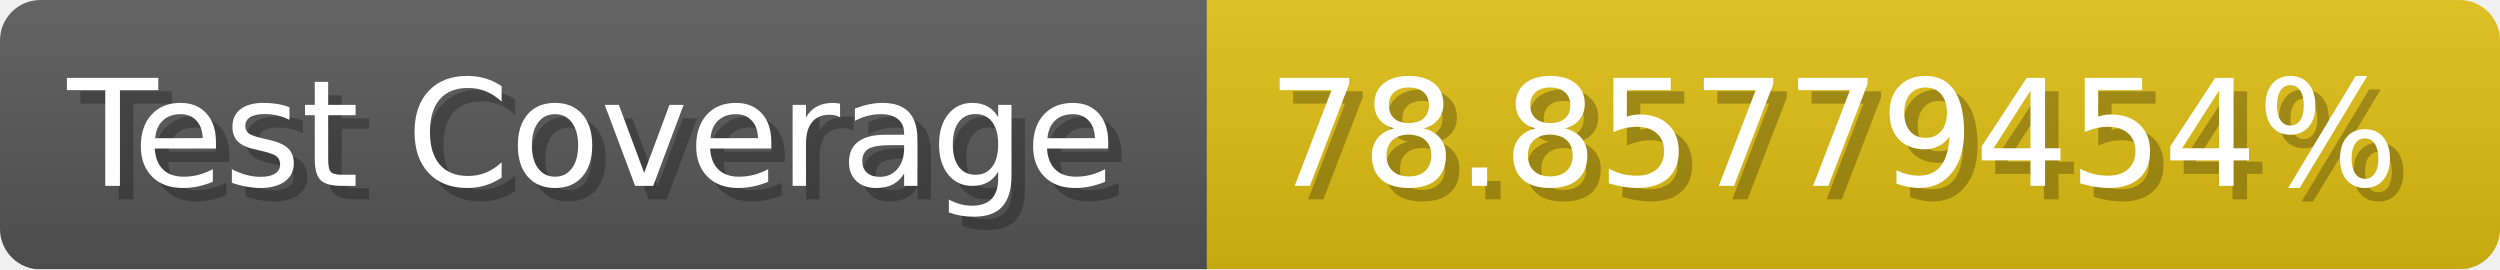
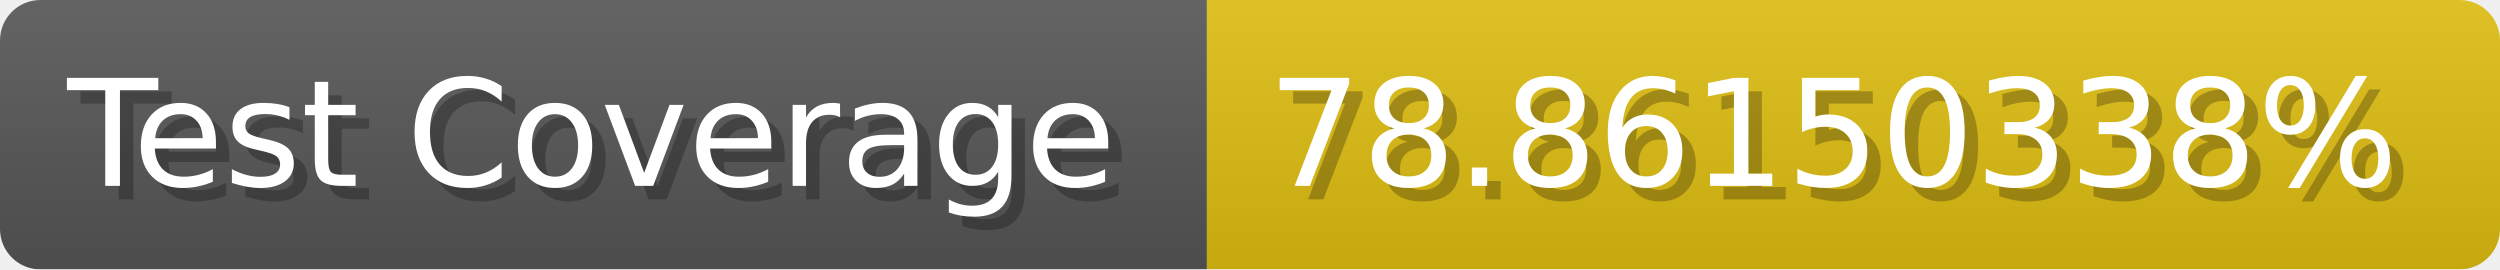
- <svg xmlns="http://www.w3.org/2000/svg" width="185.6" height="20" viewBox="0 0 1856 200" role="img" aria-label="Test Coverage: 78.85779454%">
+ <svg xmlns="http://www.w3.org/2000/svg" width="185.6" height="20" viewBox="0 0 1856 200" role="img" aria-label="Test Coverage: 78.86150338%">
  <linearGradient id="a" x2="0" y2="100%">
    <stop offset="0" stop-opacity=".1" stop-color="#EEE" />
    <stop offset="1" stop-opacity=".1" />
  </linearGradient>
  <mask id="m">
    <rect width="1856" height="200" rx="30" fill="#FFF" />
  </mask>
  <g mask="url(#m)">
    <rect width="896" height="200" fill="#555" />
    <rect width="960" height="200" fill="#DB1" x="896" />
    <rect width="1856" height="200" fill="url(#a)" />
  </g>
  <g aria-hidden="true" fill="#fff" text-anchor="start" font-family="Verdana,DejaVu Sans,sans-serif" font-size="110">
    <text x="60" y="148" textLength="796" fill="#000" opacity="0.25">Test Coverage</text>
    <text x="50" y="138" textLength="796">Test Coverage</text>
-     <text x="951" y="148" textLength="860" fill="#000" opacity="0.25">78.85779454%</text>
-     <text x="941" y="138" textLength="860">78.85779454%</text>
+     <text x="951" y="148" textLength="860" fill="#000" opacity="0.25">78.86150338%</text>
+     <text x="941" y="138" textLength="860">78.86150338%</text>
  </g>
</svg>
